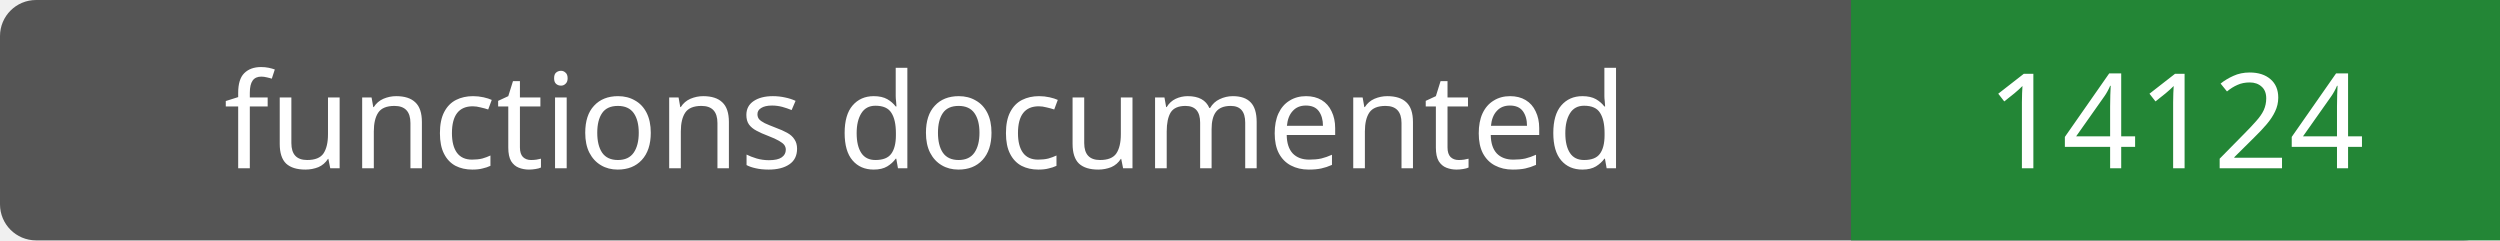
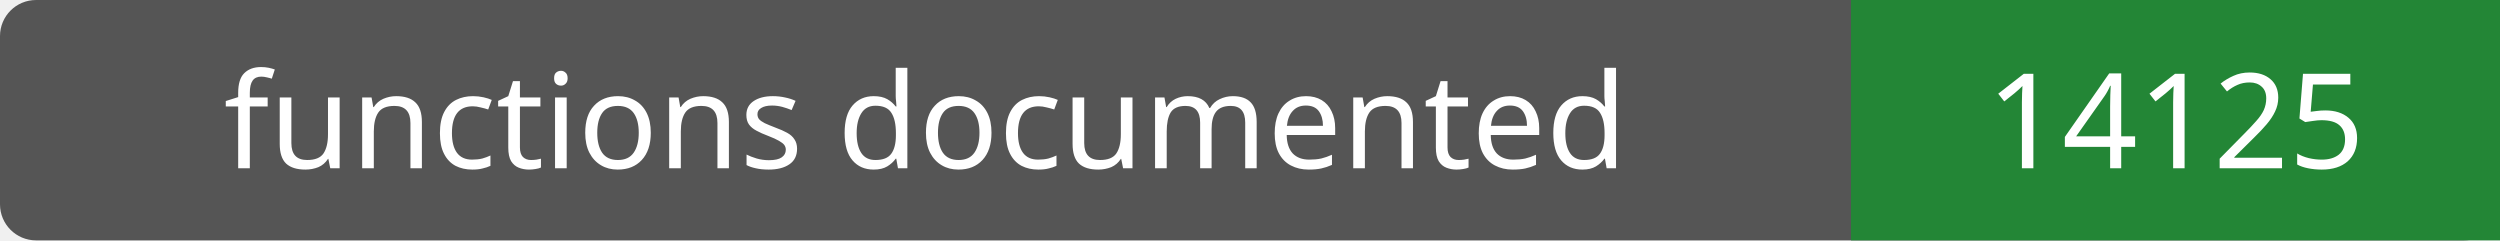
- <svg xmlns="http://www.w3.org/2000/svg" width="208" height="20" role="img" aria-label="functions documented: 14124">
+ <svg xmlns="http://www.w3.org/2000/svg" width="208" height="20" role="img" aria-label="functions documented: 14125">
  <rect width="208" height="20" rx="3" fill="#555" />
  <path fill="#238636" d="M154 0h54v20H154z" />
  <g fill="#fff" text-anchor="middle" font-family="Verdana,sans-serif" font-size="11">
    <text x="77.0" y="14">functions documented</text>
-     <text x="181.0" y="14">14124</text>
+     <text x="181.0" y="14">14125</text>
  </g>
</svg>
